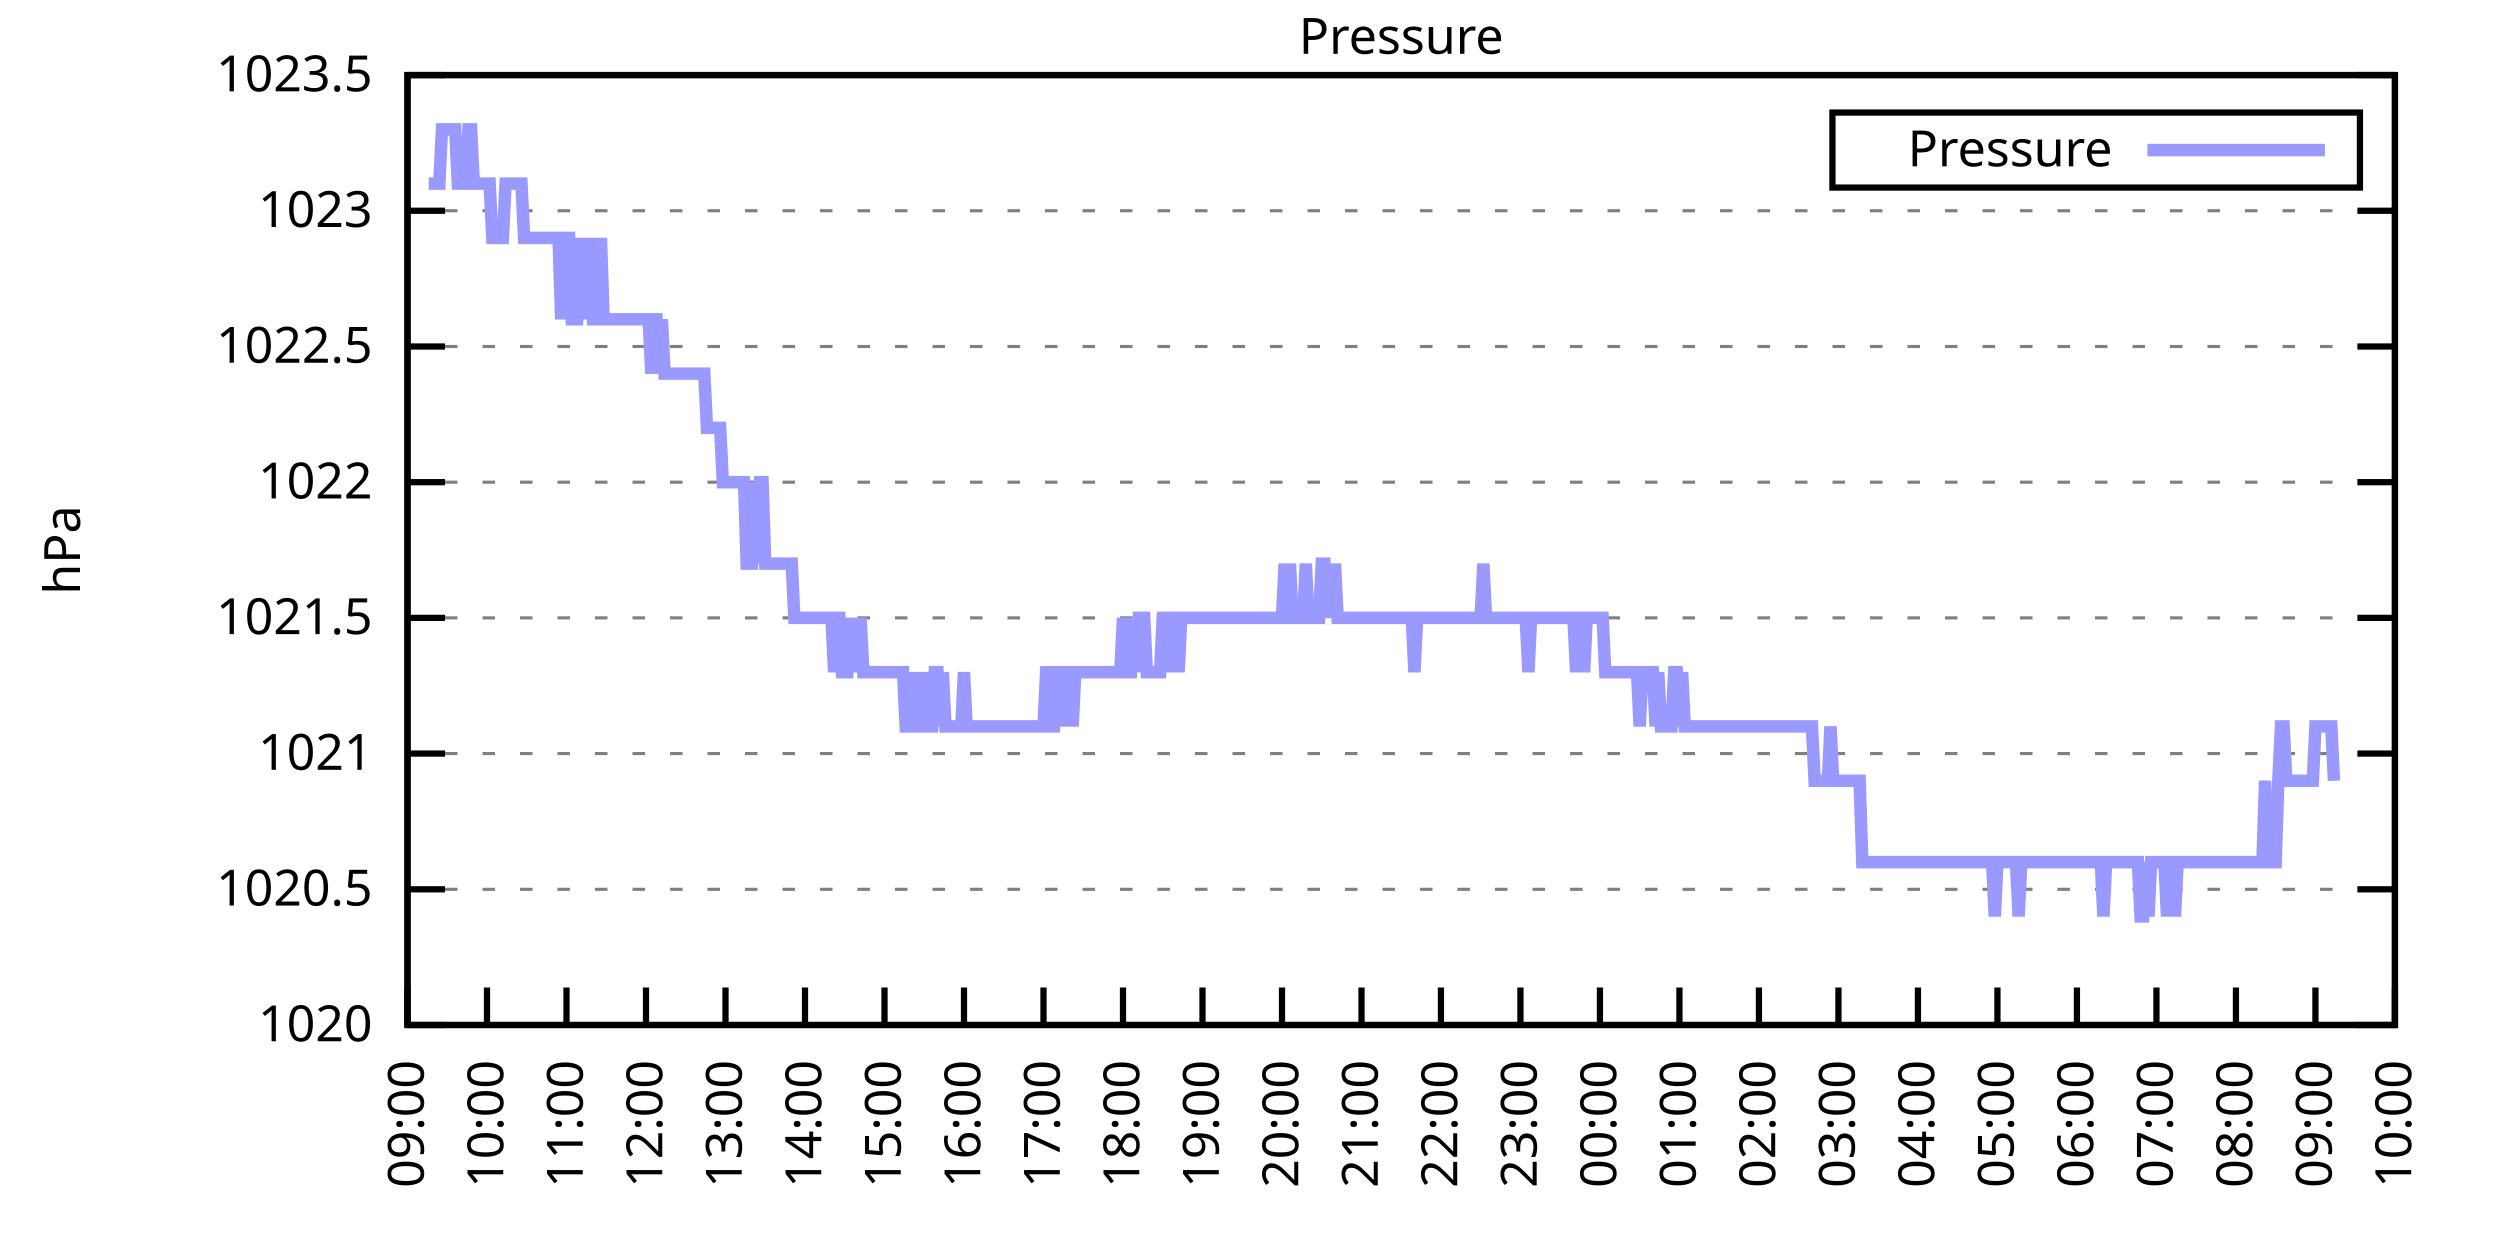
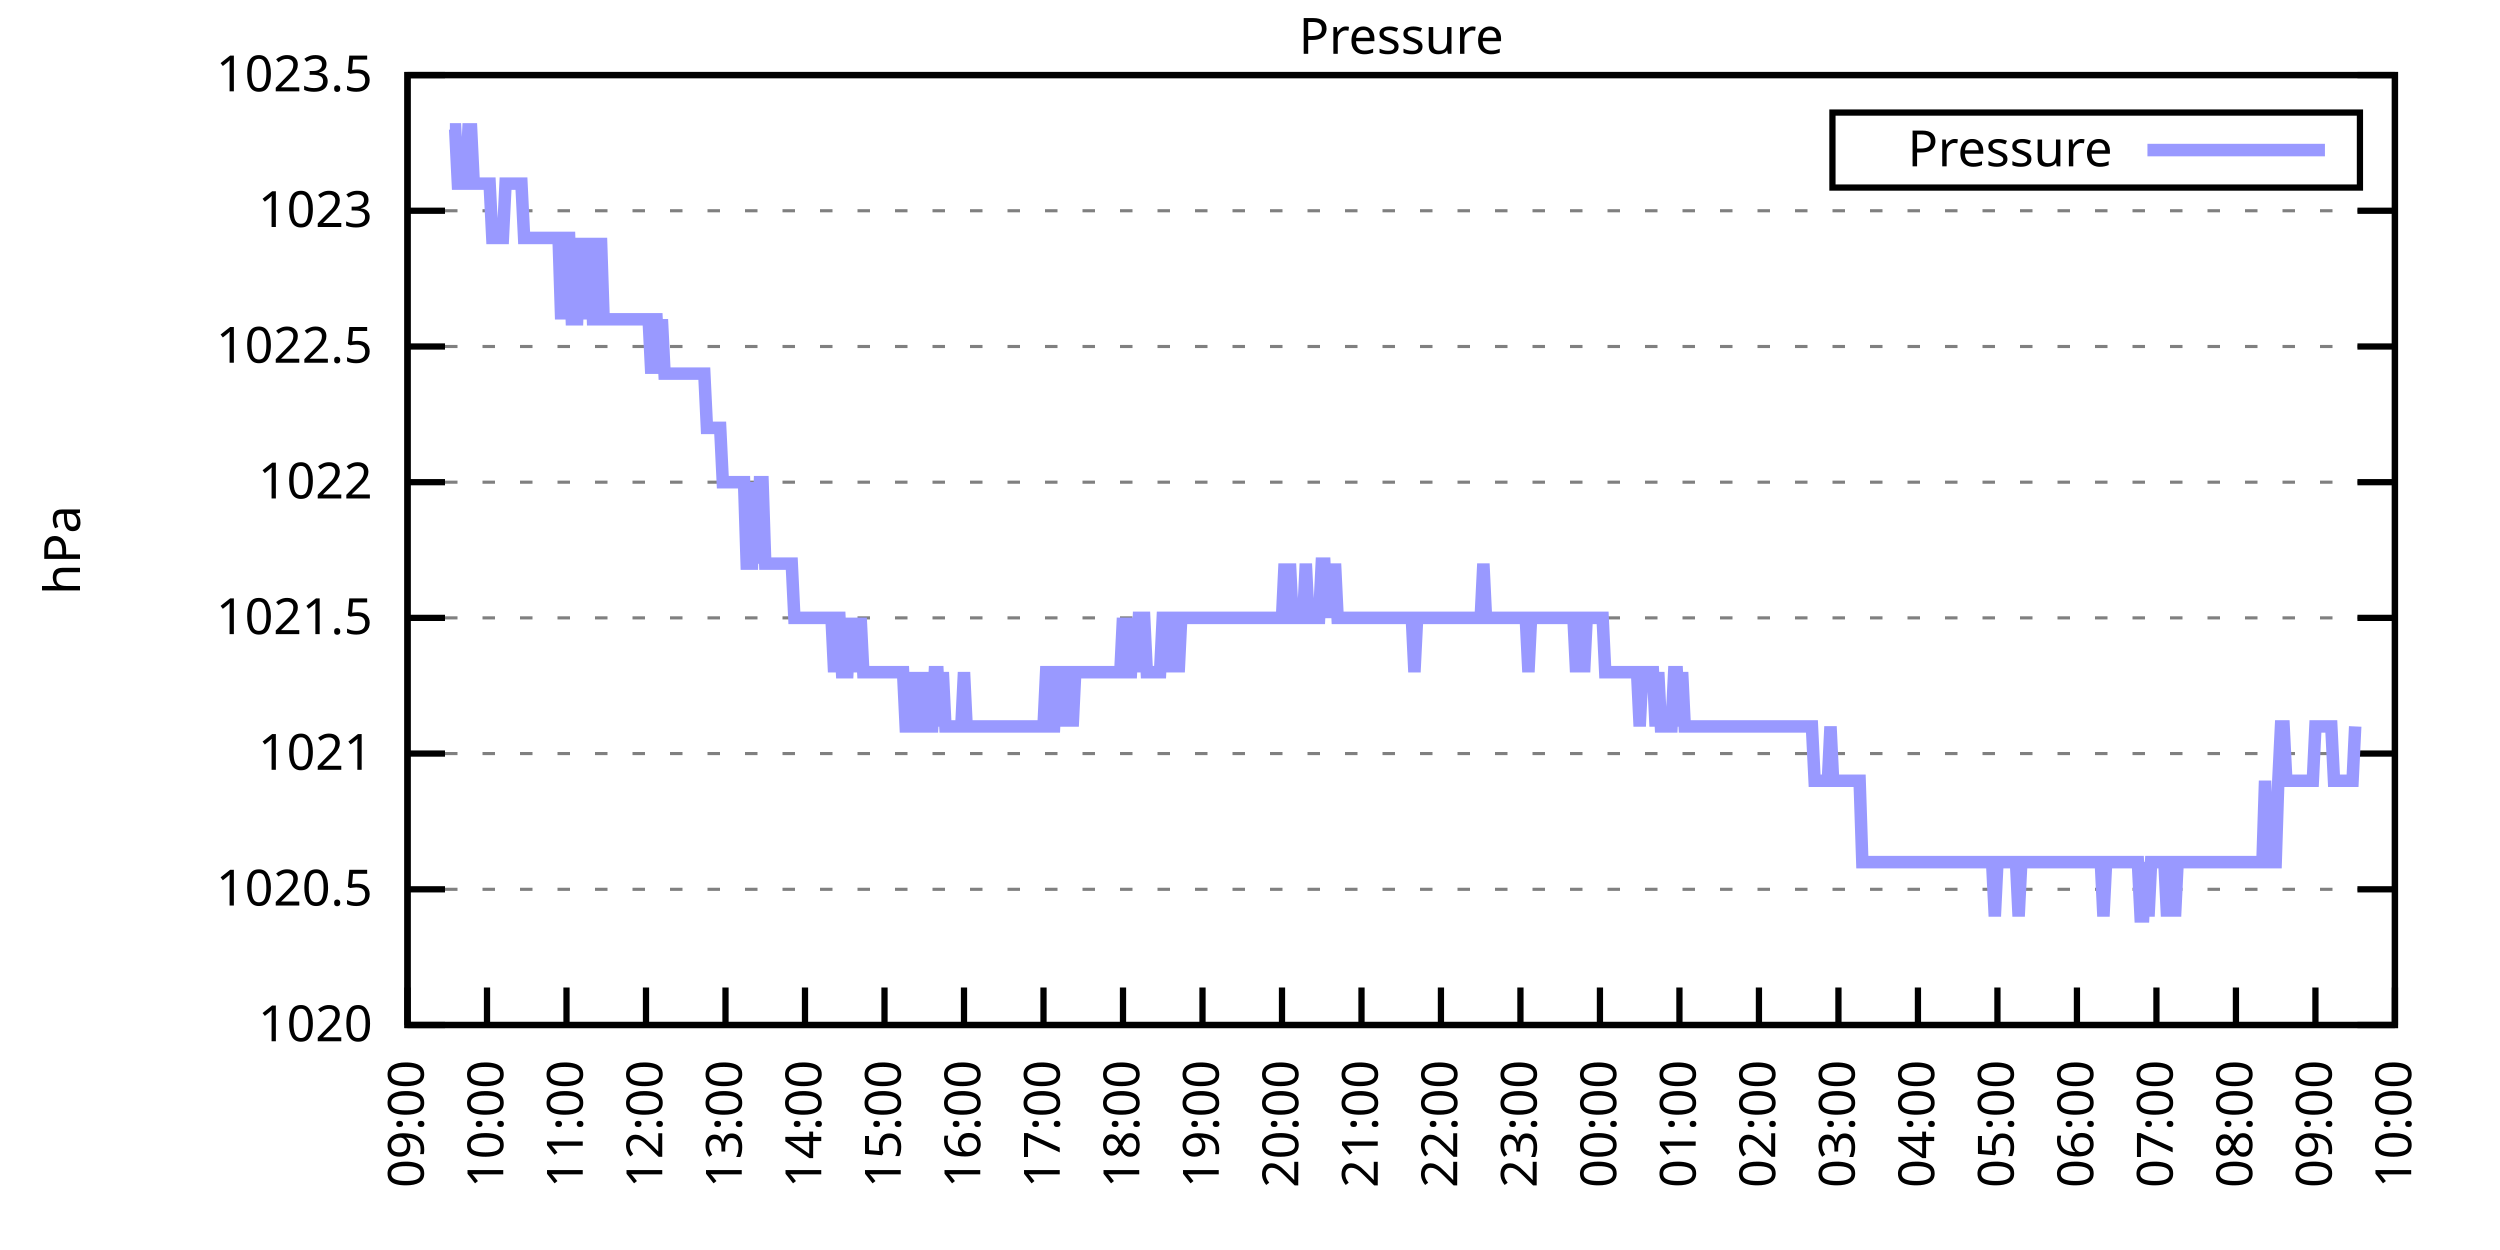
<svg xmlns="http://www.w3.org/2000/svg" xmlns:xlink="http://www.w3.org/1999/xlink" width="400" height="200" viewBox="0 0 400 200">
  <g id="gnuplot_canvas">
    <rect x="0" y="0" width="400" height="200" fill="none" />
    <defs>
      <circle id="gpDot" r="0.5" stroke-width="0.5" stroke="currentColor" />
      <path id="gpPt0" stroke-width="0.333" stroke="currentColor" d="M-1,0 h2 M0,-1 v2" />
      <path id="gpPt1" stroke-width="0.333" stroke="currentColor" d="M-1,-1 L1,1 M1,-1 L-1,1" />
      <path id="gpPt2" stroke-width="0.333" stroke="currentColor" d="M-1,0 L1,0 M0,-1 L0,1 M-1,-1 L1,1 M-1,1 L1,-1" />
      <rect id="gpPt3" stroke-width="0.333" stroke="currentColor" x="-1" y="-1" width="2" height="2" />
      <rect id="gpPt4" stroke-width="0.333" stroke="currentColor" fill="currentColor" x="-1" y="-1" width="2" height="2" />
      <circle id="gpPt5" stroke-width="0.333" stroke="currentColor" cx="0" cy="0" r="1" />
      <use xlink:href="#gpPt5" id="gpPt6" fill="currentColor" stroke="none" />
      <path id="gpPt7" stroke-width="0.333" stroke="currentColor" d="M0,-1.33 L-1.33,0.67 L1.33,0.67 z" />
      <use xlink:href="#gpPt7" id="gpPt8" fill="currentColor" stroke="none" />
      <use xlink:href="#gpPt7" id="gpPt9" stroke="currentColor" transform="rotate(180)" />
      <use xlink:href="#gpPt9" id="gpPt10" fill="currentColor" stroke="none" />
      <use xlink:href="#gpPt3" id="gpPt11" stroke="currentColor" transform="rotate(45)" />
      <use xlink:href="#gpPt11" id="gpPt12" fill="currentColor" stroke="none" />
      <path id="gpPt13" stroke-width="0.333" stroke="currentColor" d="M0,1.330 L1.265,0.411 L0.782,-1.067 L-0.782,-1.076 L-1.265,0.411 z" />
      <use xlink:href="#gpPt13" id="gpPt14" fill="currentColor" stroke="none" />
      <filter id="textbox" filterUnits="objectBoundingBox" x="0" y="0" height="1" width="1">
        <feFlood flood-color="white" flood-opacity="1" result="bgnd" />
        <feComposite in="SourceGraphic" in2="bgnd" operator="atop" />
      </filter>
      <filter id="greybox" filterUnits="objectBoundingBox" x="0" y="0" height="1" width="1">
        <feFlood flood-color="lightgrey" flood-opacity="1" result="grey" />
        <feComposite in="SourceGraphic" in2="grey" operator="atop" />
      </filter>
    </defs>
    <g fill="none" color="white" stroke="currentColor" stroke-width="1.00" stroke-linecap="butt" stroke-linejoin="miter">
</g>
    <g fill="none" color="black" stroke="currentColor" stroke-width="1.00" stroke-linecap="butt" stroke-linejoin="miter">
      <g stroke="none" shape-rendering="crispEdges">
        <polygon fill="rgb(255, 255, 255)" points="65.20,164.00 383.18,164.00 383.18,12.02 65.20,12.02 " />
      </g>
    </g>
    <g fill="none" color="black" stroke="currentColor" stroke-width="1.00" stroke-linecap="butt" stroke-linejoin="miter">
</g>
    <g fill="none" color="black" stroke="black" stroke-width="0.50" stroke-linecap="butt" stroke-linejoin="miter">
</g>
    <g fill="none" color="gray" stroke="currentColor" stroke-width="0.50" stroke-linecap="butt" stroke-linejoin="miter">
      <path stroke="gray" stroke-dasharray="2,4" class="gridline" d="M65.20,164.00 L383.19,164.00  " />
    </g>
    <g fill="none" color="gray" stroke="gray" stroke-width="1.00" stroke-linecap="butt" stroke-linejoin="miter">
</g>
    <g fill="none" color="black" stroke="currentColor" stroke-width="1.00" stroke-linecap="butt" stroke-linejoin="miter">
      <path stroke="black" d="M65.20,164.00 L71.20,164.00 M383.19,164.00 L377.19,164.00  " />
      <g transform="translate(59.60,166.60)" stroke="none" fill="black" font-family="Sans" font-size="8.00" text-anchor="end">
        <text>
          <tspan font-family="Sans"> 1020</tspan>
        </text>
      </g>
    </g>
    <g fill="none" color="black" stroke="currentColor" stroke-width="1.00" stroke-linecap="butt" stroke-linejoin="miter">
</g>
    <g fill="none" color="black" stroke="black" stroke-width="0.50" stroke-linecap="butt" stroke-linejoin="miter">
</g>
    <g fill="none" color="gray" stroke="currentColor" stroke-width="0.50" stroke-linecap="butt" stroke-linejoin="miter">
      <path stroke="gray" stroke-dasharray="2,4" class="gridline" d="M65.20,142.29 L383.19,142.29  " />
    </g>
    <g fill="none" color="gray" stroke="gray" stroke-width="1.00" stroke-linecap="butt" stroke-linejoin="miter">
</g>
    <g fill="none" color="black" stroke="currentColor" stroke-width="1.00" stroke-linecap="butt" stroke-linejoin="miter">
      <path stroke="black" d="M65.20,142.29 L71.20,142.29 M383.19,142.29 L377.19,142.29  " />
      <g transform="translate(59.60,144.89)" stroke="none" fill="black" font-family="Sans" font-size="8.00" text-anchor="end">
        <text>
          <tspan font-family="Sans"> 1020.5</tspan>
        </text>
      </g>
    </g>
    <g fill="none" color="black" stroke="currentColor" stroke-width="1.00" stroke-linecap="butt" stroke-linejoin="miter">
</g>
    <g fill="none" color="black" stroke="black" stroke-width="0.50" stroke-linecap="butt" stroke-linejoin="miter">
</g>
    <g fill="none" color="gray" stroke="currentColor" stroke-width="0.50" stroke-linecap="butt" stroke-linejoin="miter">
      <path stroke="gray" stroke-dasharray="2,4" class="gridline" d="M65.20,120.57 L383.19,120.57  " />
    </g>
    <g fill="none" color="gray" stroke="gray" stroke-width="1.00" stroke-linecap="butt" stroke-linejoin="miter">
</g>
    <g fill="none" color="black" stroke="currentColor" stroke-width="1.00" stroke-linecap="butt" stroke-linejoin="miter">
      <path stroke="black" d="M65.20,120.57 L71.20,120.57 M383.19,120.57 L377.19,120.57  " />
      <g transform="translate(59.60,123.17)" stroke="none" fill="black" font-family="Sans" font-size="8.00" text-anchor="end">
        <text>
          <tspan font-family="Sans"> 1021</tspan>
        </text>
      </g>
    </g>
    <g fill="none" color="black" stroke="currentColor" stroke-width="1.00" stroke-linecap="butt" stroke-linejoin="miter">
</g>
    <g fill="none" color="black" stroke="black" stroke-width="0.50" stroke-linecap="butt" stroke-linejoin="miter">
</g>
    <g fill="none" color="gray" stroke="currentColor" stroke-width="0.50" stroke-linecap="butt" stroke-linejoin="miter">
      <path stroke="gray" stroke-dasharray="2,4" class="gridline" d="M65.20,98.86 L383.19,98.86  " />
    </g>
    <g fill="none" color="gray" stroke="gray" stroke-width="1.00" stroke-linecap="butt" stroke-linejoin="miter">
</g>
    <g fill="none" color="black" stroke="currentColor" stroke-width="1.00" stroke-linecap="butt" stroke-linejoin="miter">
      <path stroke="black" d="M65.20,98.86 L71.20,98.86 M383.19,98.86 L377.19,98.86  " />
      <g transform="translate(59.60,101.46)" stroke="none" fill="black" font-family="Sans" font-size="8.00" text-anchor="end">
        <text>
          <tspan font-family="Sans"> 1021.5</tspan>
        </text>
      </g>
    </g>
    <g fill="none" color="black" stroke="currentColor" stroke-width="1.00" stroke-linecap="butt" stroke-linejoin="miter">
</g>
    <g fill="none" color="black" stroke="black" stroke-width="0.50" stroke-linecap="butt" stroke-linejoin="miter">
</g>
    <g fill="none" color="gray" stroke="currentColor" stroke-width="0.50" stroke-linecap="butt" stroke-linejoin="miter">
      <path stroke="gray" stroke-dasharray="2,4" class="gridline" d="M65.20,77.15 L383.19,77.15  " />
    </g>
    <g fill="none" color="gray" stroke="gray" stroke-width="1.00" stroke-linecap="butt" stroke-linejoin="miter">
</g>
    <g fill="none" color="black" stroke="currentColor" stroke-width="1.00" stroke-linecap="butt" stroke-linejoin="miter">
      <path stroke="black" d="M65.20,77.15 L71.20,77.15 M383.19,77.15 L377.19,77.15  " />
      <g transform="translate(59.60,79.75)" stroke="none" fill="black" font-family="Sans" font-size="8.00" text-anchor="end">
        <text>
          <tspan font-family="Sans"> 1022</tspan>
        </text>
      </g>
    </g>
    <g fill="none" color="black" stroke="currentColor" stroke-width="1.00" stroke-linecap="butt" stroke-linejoin="miter">
</g>
    <g fill="none" color="black" stroke="black" stroke-width="0.50" stroke-linecap="butt" stroke-linejoin="miter">
</g>
    <g fill="none" color="gray" stroke="currentColor" stroke-width="0.50" stroke-linecap="butt" stroke-linejoin="miter">
      <path stroke="gray" stroke-dasharray="2,4" class="gridline" d="M65.20,55.44 L383.19,55.44  " />
    </g>
    <g fill="none" color="gray" stroke="gray" stroke-width="1.00" stroke-linecap="butt" stroke-linejoin="miter">
</g>
    <g fill="none" color="black" stroke="currentColor" stroke-width="1.00" stroke-linecap="butt" stroke-linejoin="miter">
      <path stroke="black" d="M65.20,55.44 L71.20,55.44 M383.19,55.44 L377.19,55.44  " />
      <g transform="translate(59.60,58.04)" stroke="none" fill="black" font-family="Sans" font-size="8.00" text-anchor="end">
        <text>
          <tspan font-family="Sans"> 1022.5</tspan>
        </text>
      </g>
    </g>
    <g fill="none" color="black" stroke="currentColor" stroke-width="1.00" stroke-linecap="butt" stroke-linejoin="miter">
</g>
    <g fill="none" color="black" stroke="black" stroke-width="0.50" stroke-linecap="butt" stroke-linejoin="miter">
</g>
    <g fill="none" color="gray" stroke="currentColor" stroke-width="0.50" stroke-linecap="butt" stroke-linejoin="miter">
      <path stroke="gray" stroke-dasharray="2,4" class="gridline" d="M65.20,33.72 L383.19,33.72  " />
    </g>
    <g fill="none" color="gray" stroke="gray" stroke-width="1.00" stroke-linecap="butt" stroke-linejoin="miter">
</g>
    <g fill="none" color="black" stroke="currentColor" stroke-width="1.00" stroke-linecap="butt" stroke-linejoin="miter">
      <path stroke="black" d="M65.20,33.72 L71.20,33.72 M383.19,33.72 L377.19,33.72  " />
      <g transform="translate(59.60,36.32)" stroke="none" fill="black" font-family="Sans" font-size="8.00" text-anchor="end">
        <text>
          <tspan font-family="Sans"> 1023</tspan>
        </text>
      </g>
    </g>
    <g fill="none" color="black" stroke="currentColor" stroke-width="1.00" stroke-linecap="butt" stroke-linejoin="miter">
</g>
    <g fill="none" color="black" stroke="black" stroke-width="0.50" stroke-linecap="butt" stroke-linejoin="miter">
</g>
    <g fill="none" color="gray" stroke="currentColor" stroke-width="0.50" stroke-linecap="butt" stroke-linejoin="miter">
      <path stroke="gray" stroke-dasharray="2,4" class="gridline" d="M65.20,12.01 L383.19,12.01  " />
    </g>
    <g fill="none" color="gray" stroke="gray" stroke-width="1.00" stroke-linecap="butt" stroke-linejoin="miter">
</g>
    <g fill="none" color="black" stroke="currentColor" stroke-width="1.00" stroke-linecap="butt" stroke-linejoin="miter">
      <path stroke="black" d="M65.20,12.01 L71.20,12.01 M383.19,12.01 L377.19,12.01  " />
      <g transform="translate(59.60,14.61)" stroke="none" fill="black" font-family="Sans" font-size="8.00" text-anchor="end">
        <text>
          <tspan font-family="Sans"> 1023.5</tspan>
        </text>
      </g>
    </g>
    <g fill="none" color="black" stroke="currentColor" stroke-width="1.00" stroke-linecap="butt" stroke-linejoin="miter">
      <path stroke="black" d="M65.20,164.00 L65.20,158.00  " />
      <g transform="translate(67.80,169.60) rotate(270.00)" stroke="none" fill="black" font-family="Sans" font-size="8.00" text-anchor="end">
        <text>
          <tspan font-family="Sans">09:00</tspan>
        </text>
      </g>
    </g>
    <g fill="none" color="black" stroke="currentColor" stroke-width="1.00" stroke-linecap="butt" stroke-linejoin="miter">
      <path stroke="black" d="M77.92,164.00 L77.92,158.00  " />
      <g transform="translate(80.52,169.60) rotate(270.00)" stroke="none" fill="black" font-family="Sans" font-size="8.00" text-anchor="end">
        <text>
          <tspan font-family="Sans">10:00</tspan>
        </text>
      </g>
    </g>
    <g fill="none" color="black" stroke="currentColor" stroke-width="1.00" stroke-linecap="butt" stroke-linejoin="miter">
      <path stroke="black" d="M90.64,164.00 L90.64,158.00  " />
      <g transform="translate(93.24,169.60) rotate(270.00)" stroke="none" fill="black" font-family="Sans" font-size="8.00" text-anchor="end">
        <text>
          <tspan font-family="Sans">11:00</tspan>
        </text>
      </g>
    </g>
    <g fill="none" color="black" stroke="currentColor" stroke-width="1.00" stroke-linecap="butt" stroke-linejoin="miter">
      <path stroke="black" d="M103.36,164.00 L103.36,158.00  " />
      <g transform="translate(105.96,169.60) rotate(270.00)" stroke="none" fill="black" font-family="Sans" font-size="8.00" text-anchor="end">
        <text>
          <tspan font-family="Sans">12:00</tspan>
        </text>
      </g>
    </g>
    <g fill="none" color="black" stroke="currentColor" stroke-width="1.00" stroke-linecap="butt" stroke-linejoin="miter">
      <path stroke="black" d="M116.08,164.00 L116.08,158.00  " />
      <g transform="translate(118.68,169.60) rotate(270.00)" stroke="none" fill="black" font-family="Sans" font-size="8.00" text-anchor="end">
        <text>
          <tspan font-family="Sans">13:00</tspan>
        </text>
      </g>
    </g>
    <g fill="none" color="black" stroke="currentColor" stroke-width="1.00" stroke-linecap="butt" stroke-linejoin="miter">
      <path stroke="black" d="M128.80,164.00 L128.80,158.00  " />
      <g transform="translate(131.40,169.60) rotate(270.00)" stroke="none" fill="black" font-family="Sans" font-size="8.00" text-anchor="end">
        <text>
          <tspan font-family="Sans">14:00</tspan>
        </text>
      </g>
    </g>
    <g fill="none" color="black" stroke="currentColor" stroke-width="1.00" stroke-linecap="butt" stroke-linejoin="miter">
      <path stroke="black" d="M141.52,164.00 L141.52,158.00  " />
      <g transform="translate(144.12,169.60) rotate(270.00)" stroke="none" fill="black" font-family="Sans" font-size="8.00" text-anchor="end">
        <text>
          <tspan font-family="Sans">15:00</tspan>
        </text>
      </g>
    </g>
    <g fill="none" color="black" stroke="currentColor" stroke-width="1.00" stroke-linecap="butt" stroke-linejoin="miter">
      <path stroke="black" d="M154.24,164.00 L154.24,158.00  " />
      <g transform="translate(156.84,169.60) rotate(270.00)" stroke="none" fill="black" font-family="Sans" font-size="8.00" text-anchor="end">
        <text>
          <tspan font-family="Sans">16:00</tspan>
        </text>
      </g>
    </g>
    <g fill="none" color="black" stroke="currentColor" stroke-width="1.00" stroke-linecap="butt" stroke-linejoin="miter">
      <path stroke="black" d="M166.96,164.00 L166.96,158.00  " />
      <g transform="translate(169.56,169.60) rotate(270.00)" stroke="none" fill="black" font-family="Sans" font-size="8.00" text-anchor="end">
        <text>
          <tspan font-family="Sans">17:00</tspan>
        </text>
      </g>
    </g>
    <g fill="none" color="black" stroke="currentColor" stroke-width="1.00" stroke-linecap="butt" stroke-linejoin="miter">
      <path stroke="black" d="M179.68,164.00 L179.68,158.00  " />
      <g transform="translate(182.28,169.60) rotate(270.00)" stroke="none" fill="black" font-family="Sans" font-size="8.00" text-anchor="end">
        <text>
          <tspan font-family="Sans">18:00</tspan>
        </text>
      </g>
    </g>
    <g fill="none" color="black" stroke="currentColor" stroke-width="1.00" stroke-linecap="butt" stroke-linejoin="miter">
      <path stroke="black" d="M192.40,164.00 L192.40,158.00  " />
      <g transform="translate(195.00,169.60) rotate(270.00)" stroke="none" fill="black" font-family="Sans" font-size="8.00" text-anchor="end">
        <text>
          <tspan font-family="Sans">19:00</tspan>
        </text>
      </g>
    </g>
    <g fill="none" color="black" stroke="currentColor" stroke-width="1.00" stroke-linecap="butt" stroke-linejoin="miter">
      <path stroke="black" d="M205.12,164.00 L205.12,158.00  " />
      <g transform="translate(207.72,169.60) rotate(270.00)" stroke="none" fill="black" font-family="Sans" font-size="8.00" text-anchor="end">
        <text>
          <tspan font-family="Sans">20:00</tspan>
        </text>
      </g>
    </g>
    <g fill="none" color="black" stroke="currentColor" stroke-width="1.00" stroke-linecap="butt" stroke-linejoin="miter">
      <path stroke="black" d="M217.84,164.00 L217.84,158.00  " />
      <g transform="translate(220.44,169.60) rotate(270.00)" stroke="none" fill="black" font-family="Sans" font-size="8.00" text-anchor="end">
        <text>
          <tspan font-family="Sans">21:00</tspan>
        </text>
      </g>
    </g>
    <g fill="none" color="black" stroke="currentColor" stroke-width="1.00" stroke-linecap="butt" stroke-linejoin="miter">
      <path stroke="black" d="M230.55,164.00 L230.55,158.00  " />
      <g transform="translate(233.15,169.60) rotate(270.00)" stroke="none" fill="black" font-family="Sans" font-size="8.00" text-anchor="end">
        <text>
          <tspan font-family="Sans">22:00</tspan>
        </text>
      </g>
    </g>
    <g fill="none" color="black" stroke="currentColor" stroke-width="1.00" stroke-linecap="butt" stroke-linejoin="miter">
      <path stroke="black" d="M243.27,164.00 L243.27,158.00  " />
      <g transform="translate(245.87,169.60) rotate(270.00)" stroke="none" fill="black" font-family="Sans" font-size="8.00" text-anchor="end">
        <text>
          <tspan font-family="Sans">23:00</tspan>
        </text>
      </g>
    </g>
    <g fill="none" color="black" stroke="currentColor" stroke-width="1.00" stroke-linecap="butt" stroke-linejoin="miter">
      <path stroke="black" d="M255.99,164.00 L255.99,158.00  " />
      <g transform="translate(258.59,169.60) rotate(270.00)" stroke="none" fill="black" font-family="Sans" font-size="8.00" text-anchor="end">
        <text>
          <tspan font-family="Sans">00:00</tspan>
        </text>
      </g>
    </g>
    <g fill="none" color="black" stroke="currentColor" stroke-width="1.00" stroke-linecap="butt" stroke-linejoin="miter">
      <path stroke="black" d="M268.71,164.00 L268.71,158.00  " />
      <g transform="translate(271.31,169.60) rotate(270.00)" stroke="none" fill="black" font-family="Sans" font-size="8.00" text-anchor="end">
        <text>
          <tspan font-family="Sans">01:00</tspan>
        </text>
      </g>
    </g>
    <g fill="none" color="black" stroke="currentColor" stroke-width="1.00" stroke-linecap="butt" stroke-linejoin="miter">
      <path stroke="black" d="M281.43,164.00 L281.43,158.00  " />
      <g transform="translate(284.03,169.60) rotate(270.00)" stroke="none" fill="black" font-family="Sans" font-size="8.00" text-anchor="end">
        <text>
          <tspan font-family="Sans">02:00</tspan>
        </text>
      </g>
    </g>
    <g fill="none" color="black" stroke="currentColor" stroke-width="1.00" stroke-linecap="butt" stroke-linejoin="miter">
      <path stroke="black" d="M294.15,164.00 L294.15,158.00  " />
      <g transform="translate(296.75,169.60) rotate(270.00)" stroke="none" fill="black" font-family="Sans" font-size="8.00" text-anchor="end">
        <text>
          <tspan font-family="Sans">03:00</tspan>
        </text>
      </g>
    </g>
    <g fill="none" color="black" stroke="currentColor" stroke-width="1.00" stroke-linecap="butt" stroke-linejoin="miter">
      <path stroke="black" d="M306.87,164.00 L306.87,158.00  " />
      <g transform="translate(309.47,169.60) rotate(270.00)" stroke="none" fill="black" font-family="Sans" font-size="8.00" text-anchor="end">
        <text>
          <tspan font-family="Sans">04:00</tspan>
        </text>
      </g>
    </g>
    <g fill="none" color="black" stroke="currentColor" stroke-width="1.00" stroke-linecap="butt" stroke-linejoin="miter">
      <path stroke="black" d="M319.59,164.00 L319.59,158.00  " />
      <g transform="translate(322.19,169.60) rotate(270.00)" stroke="none" fill="black" font-family="Sans" font-size="8.00" text-anchor="end">
        <text>
          <tspan font-family="Sans">05:00</tspan>
        </text>
      </g>
    </g>
    <g fill="none" color="black" stroke="currentColor" stroke-width="1.00" stroke-linecap="butt" stroke-linejoin="miter">
      <path stroke="black" d="M332.31,164.00 L332.31,158.00  " />
      <g transform="translate(334.91,169.60) rotate(270.00)" stroke="none" fill="black" font-family="Sans" font-size="8.00" text-anchor="end">
        <text>
          <tspan font-family="Sans">06:00</tspan>
        </text>
      </g>
    </g>
    <g fill="none" color="black" stroke="currentColor" stroke-width="1.00" stroke-linecap="butt" stroke-linejoin="miter">
      <path stroke="black" d="M345.03,164.00 L345.03,158.00  " />
      <g transform="translate(347.63,169.60) rotate(270.00)" stroke="none" fill="black" font-family="Sans" font-size="8.00" text-anchor="end">
        <text>
          <tspan font-family="Sans">07:00</tspan>
        </text>
      </g>
    </g>
    <g fill="none" color="black" stroke="currentColor" stroke-width="1.00" stroke-linecap="butt" stroke-linejoin="miter">
      <path stroke="black" d="M357.75,164.00 L357.75,158.00  " />
      <g transform="translate(360.35,169.60) rotate(270.00)" stroke="none" fill="black" font-family="Sans" font-size="8.00" text-anchor="end">
        <text>
          <tspan font-family="Sans">08:00</tspan>
        </text>
      </g>
    </g>
    <g fill="none" color="black" stroke="currentColor" stroke-width="1.00" stroke-linecap="butt" stroke-linejoin="miter">
      <path stroke="black" d="M370.47,164.00 L370.47,158.00  " />
      <g transform="translate(373.07,169.60) rotate(270.00)" stroke="none" fill="black" font-family="Sans" font-size="8.00" text-anchor="end">
        <text>
          <tspan font-family="Sans">09:00</tspan>
        </text>
      </g>
    </g>
    <g fill="none" color="black" stroke="currentColor" stroke-width="1.00" stroke-linecap="butt" stroke-linejoin="miter">
      <path stroke="black" d="M383.19,164.00 L383.19,158.00  " />
      <g transform="translate(385.79,169.60) rotate(270.00)" stroke="none" fill="black" font-family="Sans" font-size="8.00" text-anchor="end">
        <text>
          <tspan font-family="Sans">10:00</tspan>
        </text>
      </g>
    </g>
    <g fill="none" color="black" stroke="currentColor" stroke-width="1.00" stroke-linecap="butt" stroke-linejoin="miter">
</g>
    <g fill="none" color="black" stroke="currentColor" stroke-width="1.00" stroke-linecap="butt" stroke-linejoin="miter">
      <path stroke="black" d="M65.20,12.01 L65.20,164.00 L383.19,164.00 L383.19,12.01 L65.20,12.01 Z  " />
    </g>
    <g fill="none" color="black" stroke="currentColor" stroke-width="1.00" stroke-linecap="butt" stroke-linejoin="miter">
</g>
    <g fill="none" color="black" stroke="currentColor" stroke-width="1.00" stroke-linecap="butt" stroke-linejoin="miter">
      <path stroke="black" d="M293.19,30.01 L293.19,18.01 L377.59,18.01 L377.59,30.01 L293.19,30.01 Z  " />
    </g>
    <g id="Pressure_plot_1">
      <g fill="none" color="white" stroke="black" stroke-width="2.00" stroke-linecap="butt" stroke-linejoin="miter">
</g>
      <g fill="none" color="black" stroke="currentColor" stroke-width="2.00" stroke-linecap="butt" stroke-linejoin="miter">
        <g transform="translate(337.99,26.61)" stroke="none" fill="black" font-family="Sans" font-size="8.00" text-anchor="end">
          <text>
            <tspan font-family="Sans">Pressure</tspan>
          </text>
        </g>
      </g>
      <g fill="none" color="black" stroke="currentColor" stroke-width="2.00" stroke-linecap="butt" stroke-linejoin="miter">
-         <path stroke="rgb(153, 153, 255)" d="M343.59,24.01 L371.99,24.01 M68.59,29.38 L69.02,29.38 L69.44,29.38 L69.86,29.38 L70.29,29.38 L70.71,20.70   L71.14,20.70 L71.56,20.70 L71.98,20.70 L72.41,20.70 L72.83,20.70 L73.26,29.38 L73.68,29.38 L74.10,29.38   L74.53,29.38 L74.95,20.70 L75.38,20.70 L75.80,29.38 L76.22,29.38 L76.65,29.38 L77.07,29.38 L77.50,29.38   L77.92,29.38 L78.34,29.38 L78.77,38.07 L79.19,38.07 L79.62,38.07 L80.04,38.07 L80.46,38.07 L80.89,29.38   L81.31,29.38 L81.74,29.38 L82.16,29.38 L82.58,29.38 L83.01,29.38 L83.43,29.38 L83.86,38.07 L84.28,38.07   L84.70,38.07 L85.13,38.07 L85.55,38.07 L85.98,38.07 L86.40,38.07 L86.82,38.07 L87.25,38.07 L87.67,38.07   L88.10,38.07 L88.52,38.07 L88.94,38.07 L89.37,38.07 L89.79,51.09 L90.22,38.07 L90.64,38.07 L91.06,38.07   L91.49,51.09 L91.91,51.09 L92.34,51.09 L92.76,38.07 L93.18,51.09 L93.61,38.07 L94.03,51.09 L94.46,38.07   L94.88,51.09 L95.30,51.09 L95.73,51.09 L96.15,38.07 L96.58,51.09 L97.00,51.09 L97.42,51.09 L97.85,51.09   L98.27,51.09 L98.69,51.09 L99.12,51.09 L99.54,51.09 L99.97,51.09 L100.39,51.09 L100.81,51.09 L101.24,51.09   L101.66,51.09 L102.09,51.09 L102.51,51.09 L102.93,51.09 L103.36,51.09 L103.78,51.09 L104.21,59.78 L104.63,51.09   L105.05,51.09 L105.48,59.78 L105.90,51.09 L106.33,59.78 L106.75,59.78 L107.17,59.78 L107.60,59.78 L108.02,59.78   L108.45,59.78 L108.87,59.78 L109.29,59.78 L109.72,59.78 L110.14,59.78 L110.57,59.78 L110.99,59.78 L111.41,59.78   L111.84,59.78 L112.26,59.78 L112.69,59.78 L113.11,68.46 L113.53,68.46 L113.96,68.46 L114.38,68.46 L114.81,68.46   L115.23,68.46 L115.65,77.15 L116.08,77.15 L116.50,77.15 L116.93,77.15 L117.35,77.15 L117.77,77.15 L118.20,77.15   L118.62,77.15 L119.05,77.15 L119.47,90.18 L119.89,90.18 L120.32,90.18 L120.74,77.15 L121.17,90.18 L121.59,77.15   L122.01,77.15 L122.44,90.18 L122.86,90.18 L123.29,90.18 L123.71,90.18 L124.13,90.18 L124.56,90.18 L124.98,90.18   L125.41,90.18 L125.83,90.18 L126.25,90.18 L126.68,90.18 L127.10,98.86 L127.53,98.86 L127.95,98.86 L128.37,98.86   L128.80,98.86 L129.22,98.86 L129.65,98.86 L130.07,98.86 L130.49,98.86 L130.92,98.86 L131.34,98.86 L131.77,98.86   L132.19,98.86 L132.61,98.86 L133.04,98.86 L133.46,107.55 L133.89,98.86 L134.31,98.86 L134.73,107.55 L135.16,107.55   L135.58,107.55 L136.01,98.86 L136.43,107.55 L136.85,98.86 L137.28,107.55 L137.70,98.86 L138.13,107.55 L138.55,107.55   L138.97,107.55 L139.40,107.55 L139.82,107.55 L140.25,107.55 L140.67,107.55 L141.09,107.55 L141.52,107.55 L141.94,107.55   L142.37,107.55 L142.79,107.55 L143.21,107.55 L143.64,107.55 L144.06,107.55 L144.49,107.55 L144.91,116.23 L145.33,116.23   L145.76,116.23 L146.18,107.55 L146.61,116.23 L147.03,107.55 L147.45,116.23 L147.88,116.23 L148.30,107.55 L148.73,116.23   L149.15,116.23 L149.57,107.55 L150.00,107.55 L150.42,116.23 L150.85,107.55 L151.27,116.23 L151.69,116.23 L152.12,116.23   L152.54,116.23 L152.97,116.23 L153.39,116.23 L153.81,116.23 L154.24,107.55 L154.66,116.23 L155.09,116.23 L155.51,116.23   L155.93,116.23 L156.36,116.23 L156.78,116.23 L157.21,116.23 L157.63,116.23 L158.05,116.23 L158.48,116.23 L158.90,116.23   L159.33,116.23 L159.75,116.23 L160.17,116.23 L160.60,116.23 L161.02,116.23 L161.44,116.23 L161.87,116.23 L162.29,116.23   L162.72,116.23 L163.14,116.23 L163.56,116.23 L163.99,116.23 L164.41,116.23 L164.84,116.23 L165.26,116.23 L165.68,116.23   L166.11,116.23 L166.53,116.23 L166.96,116.23 L167.38,107.55 L167.80,107.55 L168.23,116.23 L168.65,116.23 L169.08,107.55   L169.50,107.55 L169.92,116.23 L170.35,107.55 L170.77,107.55 L171.20,107.55 L171.62,116.23 L172.04,107.55 L172.47,107.55   L172.89,107.55 L173.32,107.55 L173.74,107.55 L174.16,107.55 L174.59,107.55 L175.01,107.55 L175.44,107.55 L175.86,107.55   L176.28,107.55 L176.71,107.55 L177.13,107.55 L177.56,107.55 L177.98,107.55 L178.40,107.55 L178.83,107.55 L179.25,107.55   L179.68,98.86 L180.10,107.55 L180.52,107.55 L180.95,107.55 L181.37,98.86 L181.80,107.55 L182.22,98.86 L182.64,98.86   L183.07,98.86 L183.49,107.55 L183.92,107.55 L184.34,107.55 L184.76,107.55 L185.19,107.55 L185.61,107.55 L186.04,98.86   L186.46,98.86 L186.88,107.55 L187.31,98.86 L187.73,98.86 L188.16,98.86 L188.58,107.55 L189.00,98.86 L189.43,98.86   L189.85,98.86 L190.28,98.86 L190.70,98.86 L191.12,98.86 L191.55,98.86 L191.97,98.86 L192.40,98.86 L192.82,98.86   L193.24,98.86 L193.67,98.86 L194.09,98.86 L194.52,98.86 L194.94,98.86 L195.36,98.86 L195.79,98.86 L196.21,98.86   L196.64,98.86 L197.06,98.86 L197.48,98.86 L197.91,98.86 L198.33,98.86 L198.76,98.86 L199.18,98.86 L199.60,98.86   L200.03,98.86 L200.45,98.86 L200.88,98.86 L201.30,98.86 L201.72,98.86 L202.15,98.86 L202.57,98.86 L203.00,98.86   L203.42,98.86 L203.84,98.86 L204.27,98.86 L204.69,98.86 L205.12,98.86 L205.54,90.18 L205.96,98.86 L206.39,90.18   L206.81,98.86 L207.24,98.86 L207.66,98.86 L208.08,98.86 L208.51,98.86 L208.93,90.18 L209.36,98.86 L209.78,98.86   L210.20,98.86 L210.63,98.86 L211.05,98.86 L211.48,90.18 L211.90,90.18 L212.32,98.86 L212.75,90.18 L213.17,98.86   L213.60,90.18 L214.02,98.86 L214.44,98.86 L214.87,98.86 L215.29,98.86 L215.72,98.86 L216.14,98.86 L216.56,98.86   L216.99,98.86 L217.41,98.86 L217.84,98.86 L218.26,98.86 L218.68,98.86 L219.11,98.86 L219.53,98.86 L219.96,98.86   L220.38,98.86 L220.80,98.86 L221.23,98.86 L221.65,98.86 L222.08,98.86 L222.50,98.86 L222.92,98.86 L223.35,98.86   L223.77,98.86 L224.20,98.86 L224.62,98.86 L225.04,98.86 L225.47,98.86 L225.89,98.86 L226.31,107.55 L226.74,98.86   L227.16,98.86 L227.59,98.86 L228.01,98.86 L228.43,98.86 L228.86,98.86 L229.28,98.86 L229.71,98.86 L230.13,98.86   L230.55,98.86 L230.98,98.86 L231.40,98.86 L231.83,98.86 L232.25,98.86 L232.67,98.86 L233.10,98.86 L233.52,98.86   L233.95,98.86 L234.37,98.86 L234.79,98.86 L235.22,98.86 L235.64,98.86 L236.07,98.86 L236.49,98.86 L236.91,98.86   L237.34,90.18 L237.76,98.86 L238.19,98.86 L238.61,98.86 L239.03,98.86 L239.46,98.86 L239.88,98.86 L240.31,98.86   L240.73,98.86 L241.15,98.86 L241.58,98.86 L242.00,98.86 L242.43,98.86 L242.85,98.86 L243.27,98.86 L243.70,98.86   L244.12,98.86 L244.55,107.55 L244.97,98.86 L245.39,98.86 L245.82,98.86 L246.24,98.86 L246.67,98.86 L247.09,98.86   L247.51,98.86 L247.94,98.86 L248.36,98.86 L248.79,98.86 L249.21,98.86 L249.63,98.86 L250.06,98.86 L250.48,98.86   L250.91,98.86 L251.33,98.86 L251.75,98.86 L252.18,107.55 L252.60,98.86 L253.03,98.86 L253.45,107.55 L253.87,98.86   L254.30,98.86 L254.72,98.86 L255.15,98.86 L255.57,98.86 L255.99,98.86 L256.42,98.86 L256.84,107.55 L257.27,107.55   L257.69,107.55 L258.11,107.55 L258.54,107.55 L258.96,107.55 L259.39,107.55 L259.81,107.55 L260.23,107.55 L260.66,107.55   L261.08,107.55 L261.51,107.55 L261.93,107.55 L262.35,116.23 L262.78,107.55 L263.20,107.55 L263.63,107.55 L264.05,107.55   L264.47,107.55 L264.90,116.23 L265.32,107.55 L265.75,116.23 L266.17,116.23 L266.59,116.23 L267.02,116.23 L267.44,116.23   L267.87,107.55 L268.29,107.55 L268.71,116.23 L269.14,107.55 L269.56,116.23 L269.99,116.23 L270.41,116.23 L270.83,116.23   L271.26,116.23 L271.68,116.23 L272.11,116.23 L272.53,116.23 L272.95,116.23 L273.38,116.23 L273.80,116.23 L274.23,116.23   L274.65,116.23 L275.07,116.23 L275.50,116.23 L275.92,116.23 L276.35,116.23 L276.77,116.23 L277.19,116.23 L277.62,116.23   L278.04,116.23 L278.47,116.23 L278.89,116.23 L279.31,116.23 L279.74,116.23 L280.16,116.23 L280.59,116.23 L281.01,116.23   L281.43,116.23 L281.86,116.23 L282.28,116.23 L282.71,116.23 L283.13,116.23 L283.55,116.23 L283.98,116.23 L284.40,116.23   L284.83,116.23 L285.25,116.23 L285.67,116.23 L286.10,116.23 L286.52,116.23 L286.95,116.23 L287.37,116.23 L287.79,116.23   L288.22,116.23 L288.64,116.23 L289.06,116.23 L289.49,116.23 L289.91,116.23 L290.34,124.92 L290.76,124.92 L291.18,124.92   L291.61,124.92 L292.03,124.92 L292.46,124.92 L292.88,116.23 L293.30,124.92 L293.73,124.92 L294.15,124.92 L294.58,124.92   L295.00,124.92 L295.42,124.92 L295.85,124.92 L296.27,124.92 L296.70,124.92 L297.12,124.92 L297.54,124.92 L297.97,137.94   L298.39,137.94 L298.82,137.94 L299.24,137.94 L299.66,137.94 L300.09,137.94 L300.51,137.94 L300.94,137.94 L301.36,137.94   L301.78,137.94 L302.21,137.94 L302.63,137.94 L303.06,137.94 L303.48,137.94 L303.90,137.94 L304.33,137.94 L304.75,137.94   L305.18,137.94 L305.60,137.94 L306.02,137.94 L306.45,137.94 L306.87,137.94 L307.30,137.94 L307.72,137.94 L308.14,137.94   L308.57,137.94 L308.99,137.94 L309.42,137.94 L309.84,137.94 L310.26,137.94 L310.69,137.94 L311.11,137.94 L311.54,137.94   L311.96,137.94 L312.38,137.94 L312.81,137.94 L313.23,137.94 L313.66,137.94 L314.08,137.94 L314.50,137.94 L314.93,137.94   L315.35,137.94 L315.78,137.94 L316.20,137.94 L316.62,137.94 L317.05,137.94 L317.47,137.94 L317.90,137.94 L318.32,137.94   L318.74,137.94 L319.17,146.63 L319.59,137.94 L320.02,137.94 L320.44,137.94 L320.86,137.94 L321.29,137.94 L321.71,137.94   L322.14,137.94 L322.56,137.94 L322.98,146.63 L323.41,137.94 L323.83,137.94 L324.26,137.94 L324.68,137.94 L325.10,137.94   L325.53,137.94 L325.95,137.94 L326.38,137.94 L326.80,137.94 L327.22,137.94 L327.65,137.94 L328.07,137.94 L328.50,137.94   L328.92,137.94 L329.34,137.94 L329.77,137.94 L330.19,137.94 L330.62,137.94 L331.04,137.94 L331.46,137.94 L331.89,137.94   L332.31,137.94 L332.74,137.94 L333.16,137.94 L333.58,137.94 L334.01,137.94 L334.43,137.94 L334.86,137.94 L335.28,137.94   L335.70,137.94 L336.13,137.94 L336.55,146.63 L336.98,137.94 L337.40,137.94 L337.82,137.94 L338.25,137.94 L338.67,137.94   L339.10,137.94 L339.52,137.94 L339.94,137.94 L340.37,137.94 L340.79,137.94 L341.22,137.94 L341.64,137.94 L342.06,137.94   L342.49,146.63 L342.91,146.63 L343.34,137.94 L343.76,146.63 L344.18,137.94 L344.61,137.94 L345.03,137.94 L345.46,137.94   L345.88,137.94 L346.30,137.94 L346.73,146.63 L347.15,137.94 L347.58,137.94 L348.00,146.63 L348.42,137.94 L348.85,137.94   L349.27,137.94 L349.70,137.94 L350.12,137.94 L350.54,137.94 L350.97,137.94 L351.39,137.94 L351.81,137.94 L352.24,137.94   L352.66,137.94 L353.09,137.94 L353.51,137.94 L353.93,137.94 L354.36,137.94 L354.78,137.94 L355.21,137.94 L355.63,137.94   L356.05,137.94 L356.48,137.94 L356.90,137.94 L357.33,137.94 L357.75,137.94 L358.17,137.94 L358.60,137.94 L359.02,137.94   L359.45,137.94 L359.87,137.94 L360.29,137.94 L360.72,137.94 L361.14,137.94 L361.57,137.94 L361.99,137.94 L362.41,124.92   L362.84,137.94 L363.26,137.94 L363.69,137.94 L364.11,137.94 L364.53,124.92 L364.96,116.23 L365.38,116.23 L365.81,124.92   L366.23,124.92 L366.65,124.92 L367.08,124.92 L367.50,124.92 L367.93,124.92 L368.35,124.92 L368.77,124.92 L369.20,124.92   L369.62,124.92 L370.05,124.92 L370.47,116.23 L370.89,116.23 L371.32,116.23 L371.74,116.23 L372.17,116.23 L372.59,116.23   L373.01,116.23 L373.44,124.92  " />
+         <path stroke="rgb(153, 153, 255)" d="M343.59,24.01 L371.99,24.01 M71.98,20.70 L72.41,20.70 L72.83,20.70 L73.26,29.38 L73.68,29.38 L74.10,29.38   L74.53,29.38 L74.95,20.70 L75.38,20.70 L75.80,29.38 L76.22,29.38 L76.65,29.38 L77.07,29.38 L77.50,29.38   L77.92,29.38 L78.34,29.38 L78.77,38.07 L79.19,38.07 L79.62,38.07 L80.04,38.07 L80.46,38.07 L80.89,29.38   L81.31,29.38 L81.74,29.38 L82.16,29.38 L82.58,29.38 L83.01,29.38 L83.43,29.38 L83.86,38.07 L84.28,38.07   L84.70,38.07 L85.13,38.07 L85.55,38.07 L85.98,38.07 L86.40,38.07 L86.82,38.07 L87.25,38.07 L87.67,38.07   L88.10,38.07 L88.52,38.07 L88.94,38.07 L89.37,38.07 L89.79,51.09 L90.22,38.07 L90.64,38.07 L91.06,38.07   L91.49,51.09 L91.91,51.09 L92.34,51.09 L92.76,38.07 L93.18,51.09 L93.61,38.07 L94.03,51.09 L94.46,38.07   L94.88,51.09 L95.30,51.09 L95.73,51.09 L96.15,38.07 L96.58,51.09 L97.00,51.09 L97.42,51.09 L97.85,51.09   L98.27,51.09 L98.69,51.09 L99.12,51.09 L99.54,51.09 L99.97,51.09 L100.39,51.09 L100.81,51.09 L101.24,51.09   L101.66,51.09 L102.09,51.09 L102.51,51.09 L102.93,51.09 L103.36,51.09 L103.78,51.09 L104.21,59.78 L104.63,51.09   L105.05,51.09 L105.48,59.78 L105.90,51.09 L106.33,59.78 L106.75,59.78 L107.17,59.78 L107.60,59.78 L108.02,59.78   L108.45,59.78 L108.87,59.78 L109.29,59.78 L109.72,59.78 L110.14,59.78 L110.57,59.78 L110.99,59.78 L111.41,59.78   L111.84,59.78 L112.26,59.78 L112.69,59.78 L113.11,68.46 L113.53,68.46 L113.96,68.46 L114.38,68.46 L114.81,68.46   L115.23,68.46 L115.65,77.15 L116.08,77.15 L116.50,77.15 L116.93,77.15 L117.35,77.15 L117.77,77.15 L118.20,77.15   L118.62,77.15 L119.05,77.15 L119.47,90.18 L119.89,90.18 L120.32,90.18 L120.74,77.15 L121.17,90.18 L121.59,77.15   L122.01,77.15 L122.44,90.18 L122.86,90.18 L123.29,90.18 L123.71,90.18 L124.13,90.18 L124.56,90.18 L124.98,90.18   L125.41,90.18 L125.83,90.18 L126.25,90.18 L126.68,90.18 L127.10,98.86 L127.53,98.86 L127.95,98.86 L128.37,98.86   L128.80,98.86 L129.22,98.86 L129.65,98.86 L130.07,98.86 L130.49,98.86 L130.92,98.86 L131.34,98.86 L131.77,98.86   L132.19,98.86 L132.61,98.86 L133.04,98.86 L133.46,107.55 L133.89,98.86 L134.31,98.86 L134.73,107.55 L135.16,107.55   L135.58,107.55 L136.01,98.86 L136.43,107.55 L136.85,98.86 L137.28,107.55 L137.70,98.86 L138.13,107.55 L138.55,107.55   L138.97,107.55 L139.40,107.55 L139.82,107.55 L140.25,107.55 L140.67,107.55 L141.09,107.55 L141.52,107.55 L141.94,107.55   L142.37,107.55 L142.79,107.55 L143.21,107.55 L143.64,107.55 L144.06,107.55 L144.49,107.55 L144.91,116.23 L145.33,116.23   L145.76,116.23 L146.18,107.55 L146.61,116.23 L147.03,107.55 L147.45,116.23 L147.88,116.23 L148.30,107.55 L148.73,116.23   L149.15,116.23 L149.57,107.55 L150.00,107.55 L150.42,116.23 L150.85,107.55 L151.27,116.23 L151.69,116.23 L152.12,116.23   L152.54,116.23 L152.97,116.23 L153.39,116.23 L153.81,116.23 L154.24,107.55 L154.66,116.23 L155.09,116.23 L155.51,116.23   L155.93,116.23 L156.36,116.23 L156.78,116.23 L157.21,116.23 L157.63,116.23 L158.05,116.23 L158.48,116.23 L158.90,116.23   L159.33,116.23 L159.75,116.23 L160.17,116.23 L160.60,116.23 L161.02,116.23 L161.44,116.23 L161.87,116.23 L162.29,116.23   L162.72,116.23 L163.14,116.23 L163.56,116.23 L163.99,116.23 L164.41,116.23 L164.84,116.23 L165.26,116.23 L165.68,116.23   L166.11,116.23 L166.53,116.23 L166.96,116.23 L167.38,107.55 L167.80,107.55 L168.23,116.23 L168.65,116.23 L169.08,107.55   L169.50,107.55 L169.92,116.23 L170.35,107.55 L170.77,107.55 L171.20,107.55 L171.62,116.23 L172.04,107.55 L172.47,107.55   L172.89,107.55 L173.32,107.55 L173.74,107.55 L174.16,107.55 L174.59,107.55 L175.01,107.55 L175.44,107.55 L175.86,107.55   L176.28,107.55 L176.71,107.55 L177.13,107.55 L177.56,107.55 L177.98,107.55 L178.40,107.55 L178.83,107.55 L179.25,107.55   L179.68,98.86 L180.10,107.55 L180.52,107.55 L180.95,107.55 L181.37,98.86 L181.80,107.55 L182.22,98.86 L182.64,98.86   L183.07,98.86 L183.49,107.55 L183.92,107.55 L184.34,107.55 L184.76,107.55 L185.19,107.55 L185.61,107.55 L186.04,98.86   L186.46,98.86 L186.88,107.55 L187.31,98.86 L187.73,98.86 L188.16,98.86 L188.58,107.55 L189.00,98.86 L189.43,98.86   L189.85,98.86 L190.28,98.86 L190.70,98.86 L191.12,98.86 L191.55,98.86 L191.97,98.86 L192.40,98.86 L192.82,98.86   L193.24,98.86 L193.67,98.86 L194.09,98.86 L194.52,98.86 L194.94,98.86 L195.36,98.86 L195.79,98.86 L196.21,98.86   L196.64,98.86 L197.06,98.86 L197.48,98.86 L197.91,98.86 L198.33,98.86 L198.76,98.86 L199.18,98.86 L199.60,98.86   L200.03,98.86 L200.45,98.86 L200.88,98.86 L201.30,98.86 L201.72,98.86 L202.15,98.86 L202.57,98.86 L203.00,98.86   L203.42,98.86 L203.84,98.86 L204.27,98.86 L204.69,98.86 L205.12,98.86 L205.54,90.18 L205.96,98.86 L206.39,90.18   L206.81,98.86 L207.24,98.86 L207.66,98.86 L208.08,98.86 L208.51,98.86 L208.93,90.18 L209.36,98.86 L209.78,98.86   L210.20,98.86 L210.63,98.86 L211.05,98.86 L211.48,90.18 L211.90,90.18 L212.32,98.86 L212.75,90.18 L213.17,98.86   L213.60,90.18 L214.02,98.86 L214.44,98.86 L214.87,98.86 L215.29,98.86 L215.72,98.86 L216.14,98.86 L216.56,98.86   L216.99,98.86 L217.41,98.86 L217.84,98.86 L218.26,98.86 L218.68,98.86 L219.11,98.86 L219.53,98.86 L219.96,98.86   L220.38,98.86 L220.80,98.86 L221.23,98.86 L221.65,98.86 L222.08,98.86 L222.50,98.86 L222.92,98.86 L223.35,98.86   L223.77,98.86 L224.20,98.86 L224.62,98.86 L225.04,98.86 L225.47,98.86 L225.89,98.86 L226.31,107.55 L226.74,98.86   L227.16,98.86 L227.59,98.86 L228.01,98.86 L228.43,98.86 L228.86,98.86 L229.28,98.86 L229.71,98.86 L230.13,98.86   L230.55,98.86 L230.98,98.86 L231.40,98.86 L231.83,98.86 L232.25,98.86 L232.67,98.86 L233.10,98.86 L233.52,98.86   L233.95,98.86 L234.37,98.86 L234.79,98.86 L235.22,98.86 L235.64,98.86 L236.07,98.86 L236.49,98.86 L236.91,98.86   L237.34,90.18 L237.76,98.86 L238.19,98.86 L238.61,98.86 L239.03,98.86 L239.46,98.86 L239.88,98.86 L240.31,98.86   L240.73,98.86 L241.15,98.86 L241.58,98.86 L242.00,98.86 L242.43,98.86 L242.85,98.86 L243.27,98.86 L243.70,98.86   L244.12,98.86 L244.55,107.55 L244.97,98.86 L245.39,98.86 L245.82,98.86 L246.24,98.86 L246.67,98.86 L247.09,98.86   L247.51,98.86 L247.94,98.86 L248.36,98.86 L248.79,98.86 L249.21,98.86 L249.63,98.86 L250.06,98.86 L250.48,98.86   L250.91,98.86 L251.33,98.86 L251.75,98.86 L252.18,107.55 L252.60,98.86 L253.03,98.86 L253.45,107.55 L253.87,98.86   L254.30,98.86 L254.72,98.86 L255.15,98.86 L255.57,98.86 L255.99,98.86 L256.42,98.86 L256.84,107.55 L257.27,107.55   L257.69,107.55 L258.11,107.55 L258.54,107.55 L258.96,107.55 L259.39,107.55 L259.81,107.55 L260.23,107.55 L260.66,107.55   L261.08,107.55 L261.51,107.55 L261.93,107.55 L262.35,116.23 L262.78,107.55 L263.20,107.55 L263.63,107.55 L264.05,107.55   L264.47,107.55 L264.90,116.23 L265.32,107.55 L265.75,116.23 L266.17,116.23 L266.59,116.23 L267.02,116.23 L267.44,116.23   L267.87,107.55 L268.29,107.55 L268.71,116.23 L269.14,107.55 L269.56,116.23 L269.99,116.23 L270.41,116.23 L270.83,116.23   L271.26,116.23 L271.68,116.23 L272.11,116.23 L272.53,116.23 L272.95,116.23 L273.38,116.23 L273.80,116.23 L274.23,116.23   L274.65,116.23 L275.07,116.23 L275.50,116.23 L275.92,116.23 L276.35,116.23 L276.77,116.23 L277.19,116.23 L277.62,116.23   L278.04,116.23 L278.47,116.23 L278.89,116.23 L279.31,116.23 L279.74,116.23 L280.16,116.23 L280.59,116.23 L281.01,116.23   L281.43,116.23 L281.86,116.23 L282.28,116.23 L282.71,116.23 L283.13,116.23 L283.55,116.23 L283.98,116.23 L284.40,116.23   L284.83,116.23 L285.25,116.23 L285.67,116.23 L286.10,116.23 L286.52,116.23 L286.95,116.23 L287.37,116.23 L287.79,116.23   L288.22,116.23 L288.64,116.23 L289.06,116.23 L289.49,116.23 L289.91,116.23 L290.34,124.92 L290.76,124.92 L291.18,124.92   L291.61,124.92 L292.03,124.92 L292.46,124.92 L292.88,116.23 L293.30,124.92 L293.73,124.92 L294.15,124.92 L294.58,124.92   L295.00,124.92 L295.42,124.92 L295.85,124.92 L296.27,124.92 L296.70,124.92 L297.12,124.92 L297.54,124.92 L297.97,137.94   L298.39,137.94 L298.82,137.94 L299.24,137.94 L299.66,137.94 L300.09,137.94 L300.51,137.94 L300.94,137.94 L301.36,137.94   L301.78,137.94 L302.21,137.94 L302.63,137.94 L303.06,137.94 L303.48,137.94 L303.90,137.94 L304.33,137.94 L304.75,137.94   L305.18,137.94 L305.60,137.94 L306.02,137.94 L306.45,137.94 L306.87,137.94 L307.30,137.94 L307.72,137.94 L308.14,137.94   L308.57,137.94 L308.99,137.94 L309.42,137.94 L309.84,137.94 L310.26,137.94 L310.69,137.94 L311.11,137.94 L311.54,137.94   L311.96,137.94 L312.38,137.94 L312.81,137.94 L313.23,137.94 L313.66,137.94 L314.08,137.94 L314.50,137.94 L314.93,137.94   L315.35,137.94 L315.78,137.94 L316.20,137.94 L316.62,137.94 L317.05,137.94 L317.47,137.94 L317.90,137.94 L318.32,137.94   L318.74,137.94 L319.17,146.63 L319.59,137.94 L320.02,137.94 L320.44,137.94 L320.86,137.94 L321.29,137.94 L321.71,137.94   L322.14,137.94 L322.56,137.94 L322.98,146.63 L323.41,137.94 L323.83,137.94 L324.26,137.94 L324.68,137.94 L325.10,137.94   L325.53,137.94 L325.95,137.94 L326.38,137.94 L326.80,137.94 L327.22,137.94 L327.65,137.94 L328.07,137.94 L328.50,137.94   L328.92,137.94 L329.34,137.94 L329.77,137.94 L330.19,137.94 L330.62,137.94 L331.04,137.94 L331.46,137.94 L331.89,137.94   L332.31,137.94 L332.74,137.94 L333.16,137.94 L333.58,137.94 L334.01,137.94 L334.43,137.94 L334.86,137.94 L335.28,137.94   L335.70,137.94 L336.13,137.94 L336.55,146.63 L336.98,137.94 L337.40,137.94 L337.82,137.94 L338.25,137.94 L338.67,137.94   L339.10,137.94 L339.52,137.94 L339.94,137.94 L340.37,137.94 L340.79,137.94 L341.22,137.94 L341.64,137.94 L342.06,137.94   L342.49,146.63 L342.91,146.63 L343.34,137.94 L343.76,146.63 L344.18,137.94 L344.61,137.94 L345.03,137.94 L345.46,137.94   L345.88,137.94 L346.30,137.94 L346.73,146.63 L347.15,137.94 L347.58,137.94 L348.00,146.63 L348.42,137.94 L348.85,137.94   L349.27,137.94 L349.70,137.94 L350.12,137.94 L350.54,137.94 L350.97,137.94 L351.39,137.94 L351.81,137.94 L352.24,137.94   L352.66,137.94 L353.09,137.94 L353.51,137.94 L353.93,137.94 L354.36,137.94 L354.78,137.94 L355.21,137.94 L355.63,137.94   L356.05,137.94 L356.48,137.94 L356.90,137.94 L357.33,137.94 L357.75,137.94 L358.17,137.94 L358.60,137.94 L359.02,137.94   L359.45,137.94 L359.87,137.94 L360.29,137.94 L360.72,137.94 L361.14,137.94 L361.57,137.94 L361.99,137.94 L362.41,124.92   L362.84,137.94 L363.26,137.94 L363.69,137.94 L364.11,137.94 L364.53,124.92 L364.96,116.23 L365.38,116.23 L365.81,124.92   L366.23,124.92 L366.65,124.92 L367.08,124.92 L367.50,124.92 L367.93,124.92 L368.35,124.92 L368.77,124.92 L369.20,124.92   L369.62,124.92 L370.05,124.92 L370.47,116.23 L370.89,116.23 L371.32,116.23 L371.74,116.23 L372.17,116.23 L372.59,116.23   L373.01,116.23 L373.44,124.92 L373.86,124.92 L374.29,124.92 L374.71,124.92 L375.13,124.92 L375.56,124.92 L375.98,124.92   L376.41,124.92 L376.83,116.23  " />
      </g>
    </g>
    <g fill="none" color="black" stroke="currentColor" stroke-width="2.00" stroke-linecap="butt" stroke-linejoin="miter">
</g>
    <g fill="none" color="black" stroke="black" stroke-width="1.00" stroke-linecap="butt" stroke-linejoin="miter">
</g>
    <g fill="none" color="black" stroke="currentColor" stroke-width="1.00" stroke-linecap="butt" stroke-linejoin="miter">
      <path stroke="black" d="M65.20,12.01 L65.20,164.00 L383.19,164.00 L383.19,12.01 L65.20,12.01 Z  " />
      <g transform="translate(12.80,88.01) rotate(270.00)" stroke="none" fill="black" font-family="Sans" font-size="8.00" text-anchor="middle">
        <text>
          <tspan font-family="Sans">hPa</tspan>
        </text>
      </g>
    </g>
    <g fill="none" color="black" stroke="currentColor" stroke-width="1.00" stroke-linecap="butt" stroke-linejoin="miter">
</g>
    <g fill="none" color="black" stroke="currentColor" stroke-width="1.00" stroke-linecap="butt" stroke-linejoin="miter">
      <g transform="translate(224.19,8.61)" stroke="none" fill="black" font-family="Sans" font-size="8.00" text-anchor="middle">
        <text>
          <tspan font-family="Sans">Pressure</tspan>
        </text>
      </g>
    </g>
    <g fill="none" color="black" stroke="currentColor" stroke-width="1.00" stroke-linecap="butt" stroke-linejoin="miter">
</g>
  </g>
</svg>
